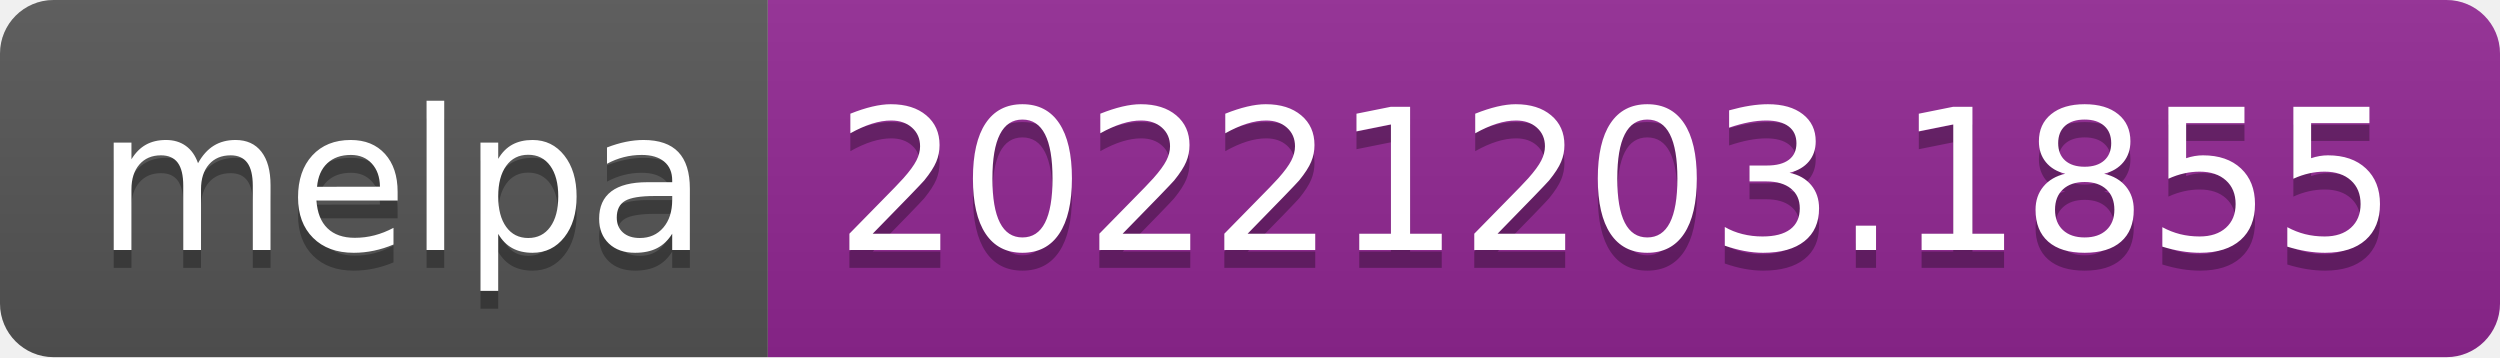
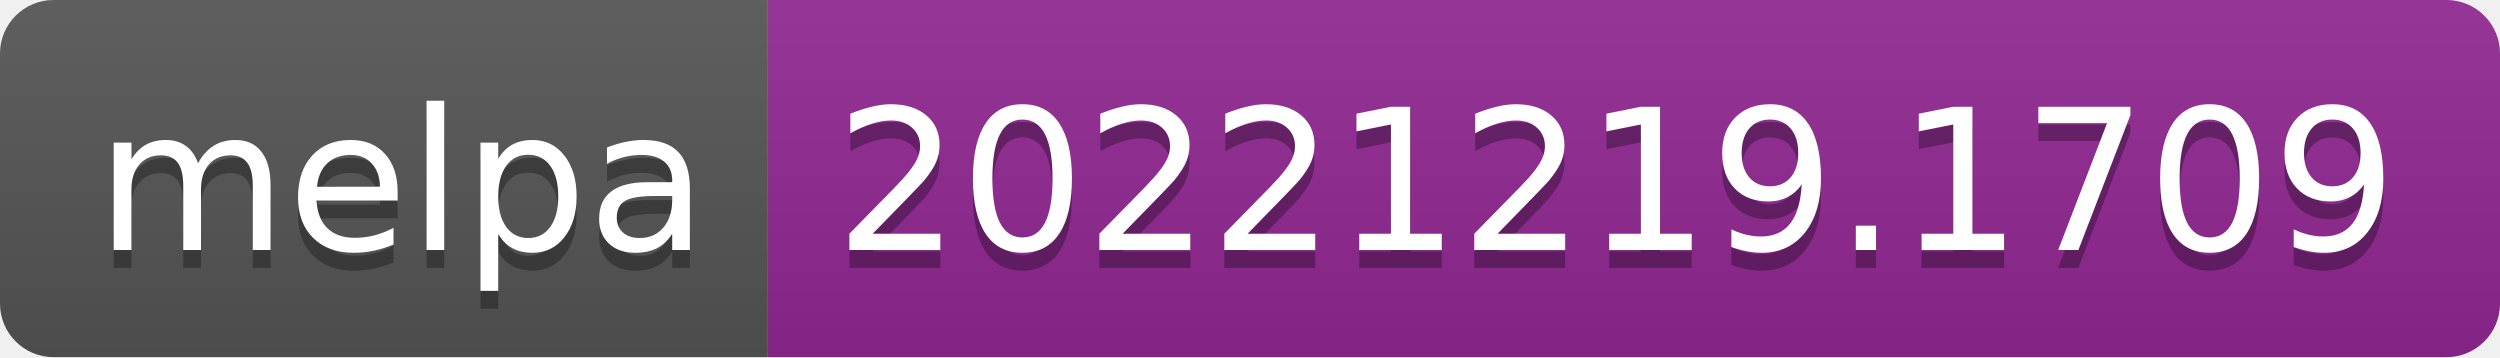
- <svg xmlns="http://www.w3.org/2000/svg" width="140" height="20" role="img" aria-label="melpa: 20221203.1855">
+ <svg xmlns="http://www.w3.org/2000/svg" width="140" height="20" role="img" aria-label="melpa: 20221219.1709">
  <linearGradient id="s" x2="0" y2="100%">
    <stop offset="0" stop-color="#bbb" stop-opacity=".1" />
    <stop offset="1" stop-opacity=".1" />
  </linearGradient>
  <clipPath id="r">
    <rect width="140" height="20" rx="3" fill="#fff" />
  </clipPath>
  <g clip-path="url(#r)">
    <rect width="43" height="20" fill="#555" />
    <rect x="43" width="97" height="20" fill="#922793" />
    <rect width="140" height="20" fill="url(#s)" />
  </g>
  <g fill="#fff" text-anchor="middle" font-family="Verdana,Geneva,DejaVu Sans,sans-serif" text-rendering="geometricPrecision" font-size="110">
    <text aria-hidden="true" x="225" y="150" fill="#010101" fill-opacity=".3" transform="scale(.1)" textLength="330">melpa</text>
    <text x="225" y="140" transform="scale(.1)" fill="#fff" textLength="330">melpa</text>
-     <text aria-hidden="true" x="905" y="150" fill="#010101" fill-opacity=".3" transform="scale(.1)" textLength="870">20221203.1855</text>
-     <text x="905" y="140" transform="scale(.1)" fill="#fff" textLength="870">20221203.1855</text>
+     <text aria-hidden="true" x="905" y="150" fill="#010101" fill-opacity=".3" transform="scale(.1)" textLength="870">20221219.1709</text>
+     <text x="905" y="140" transform="scale(.1)" fill="#fff" textLength="870">20221219.1709</text>
  </g>
</svg>
